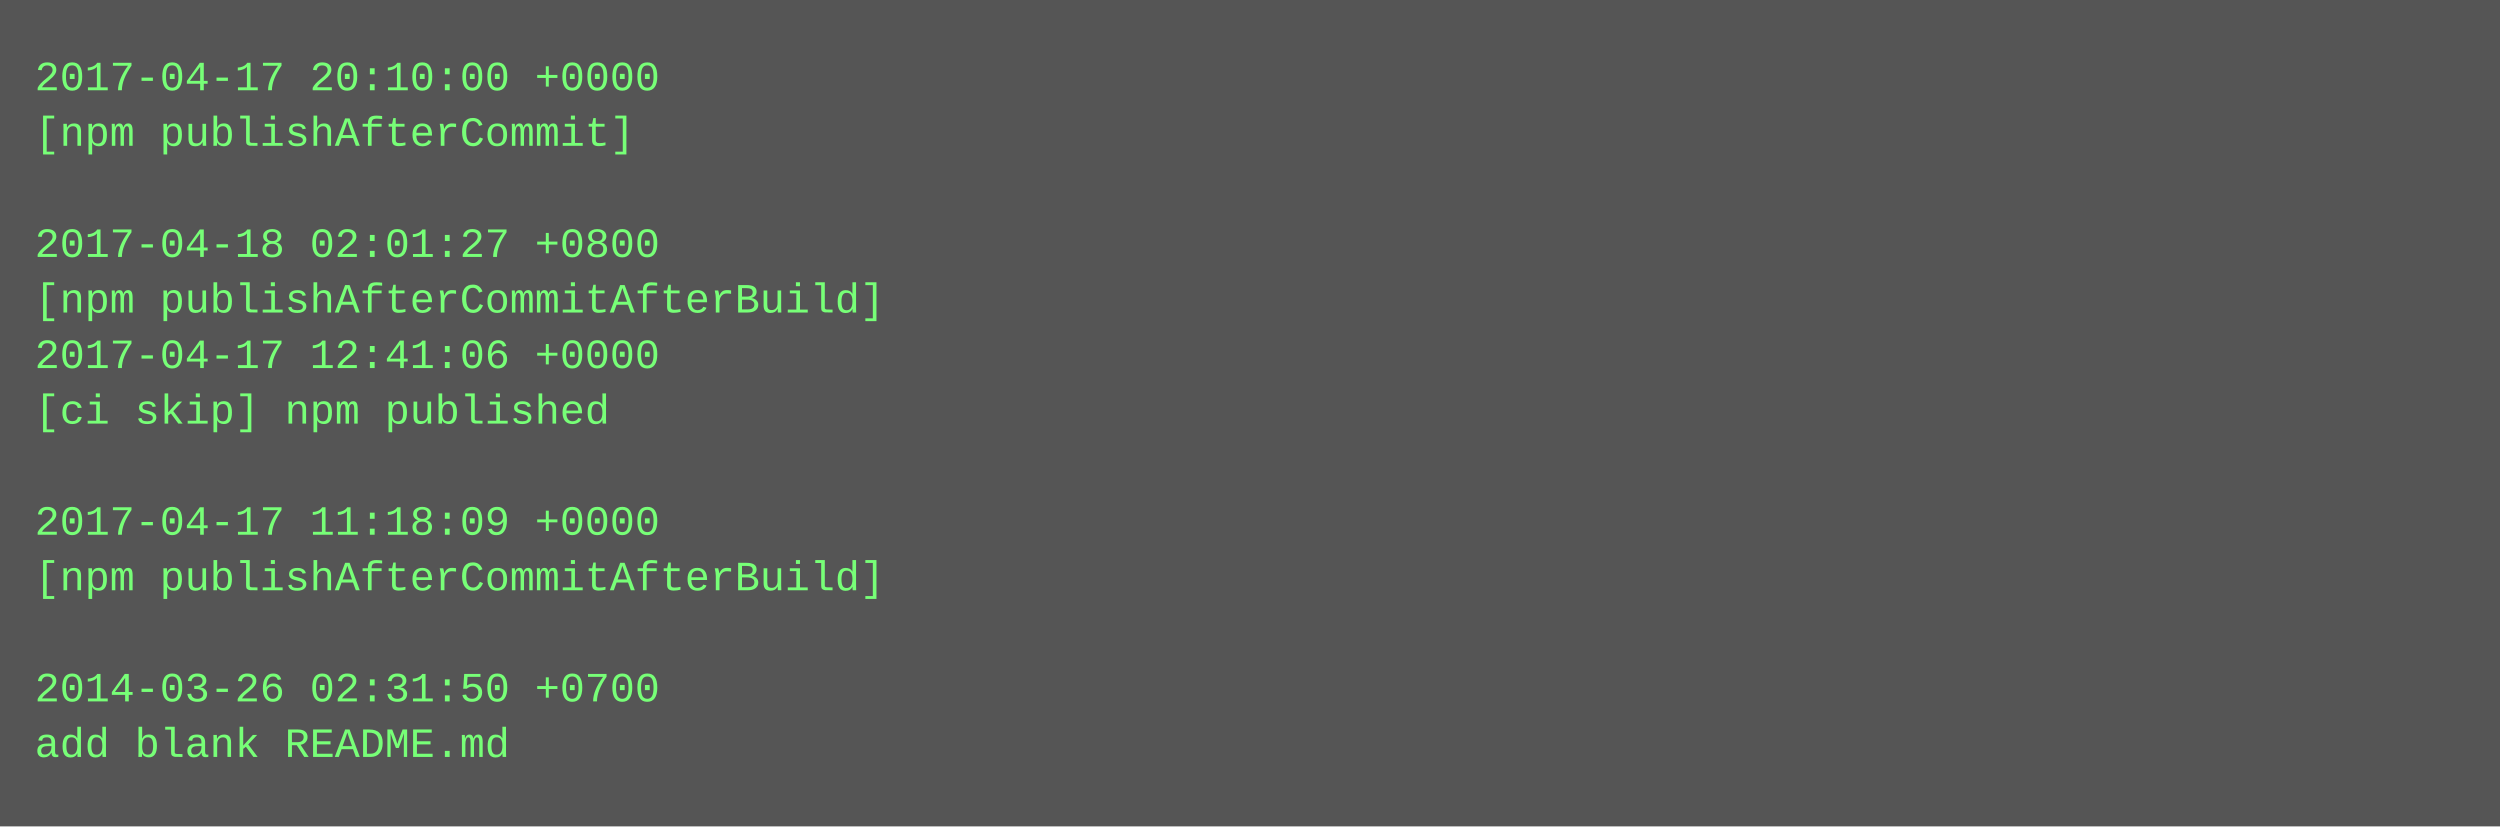
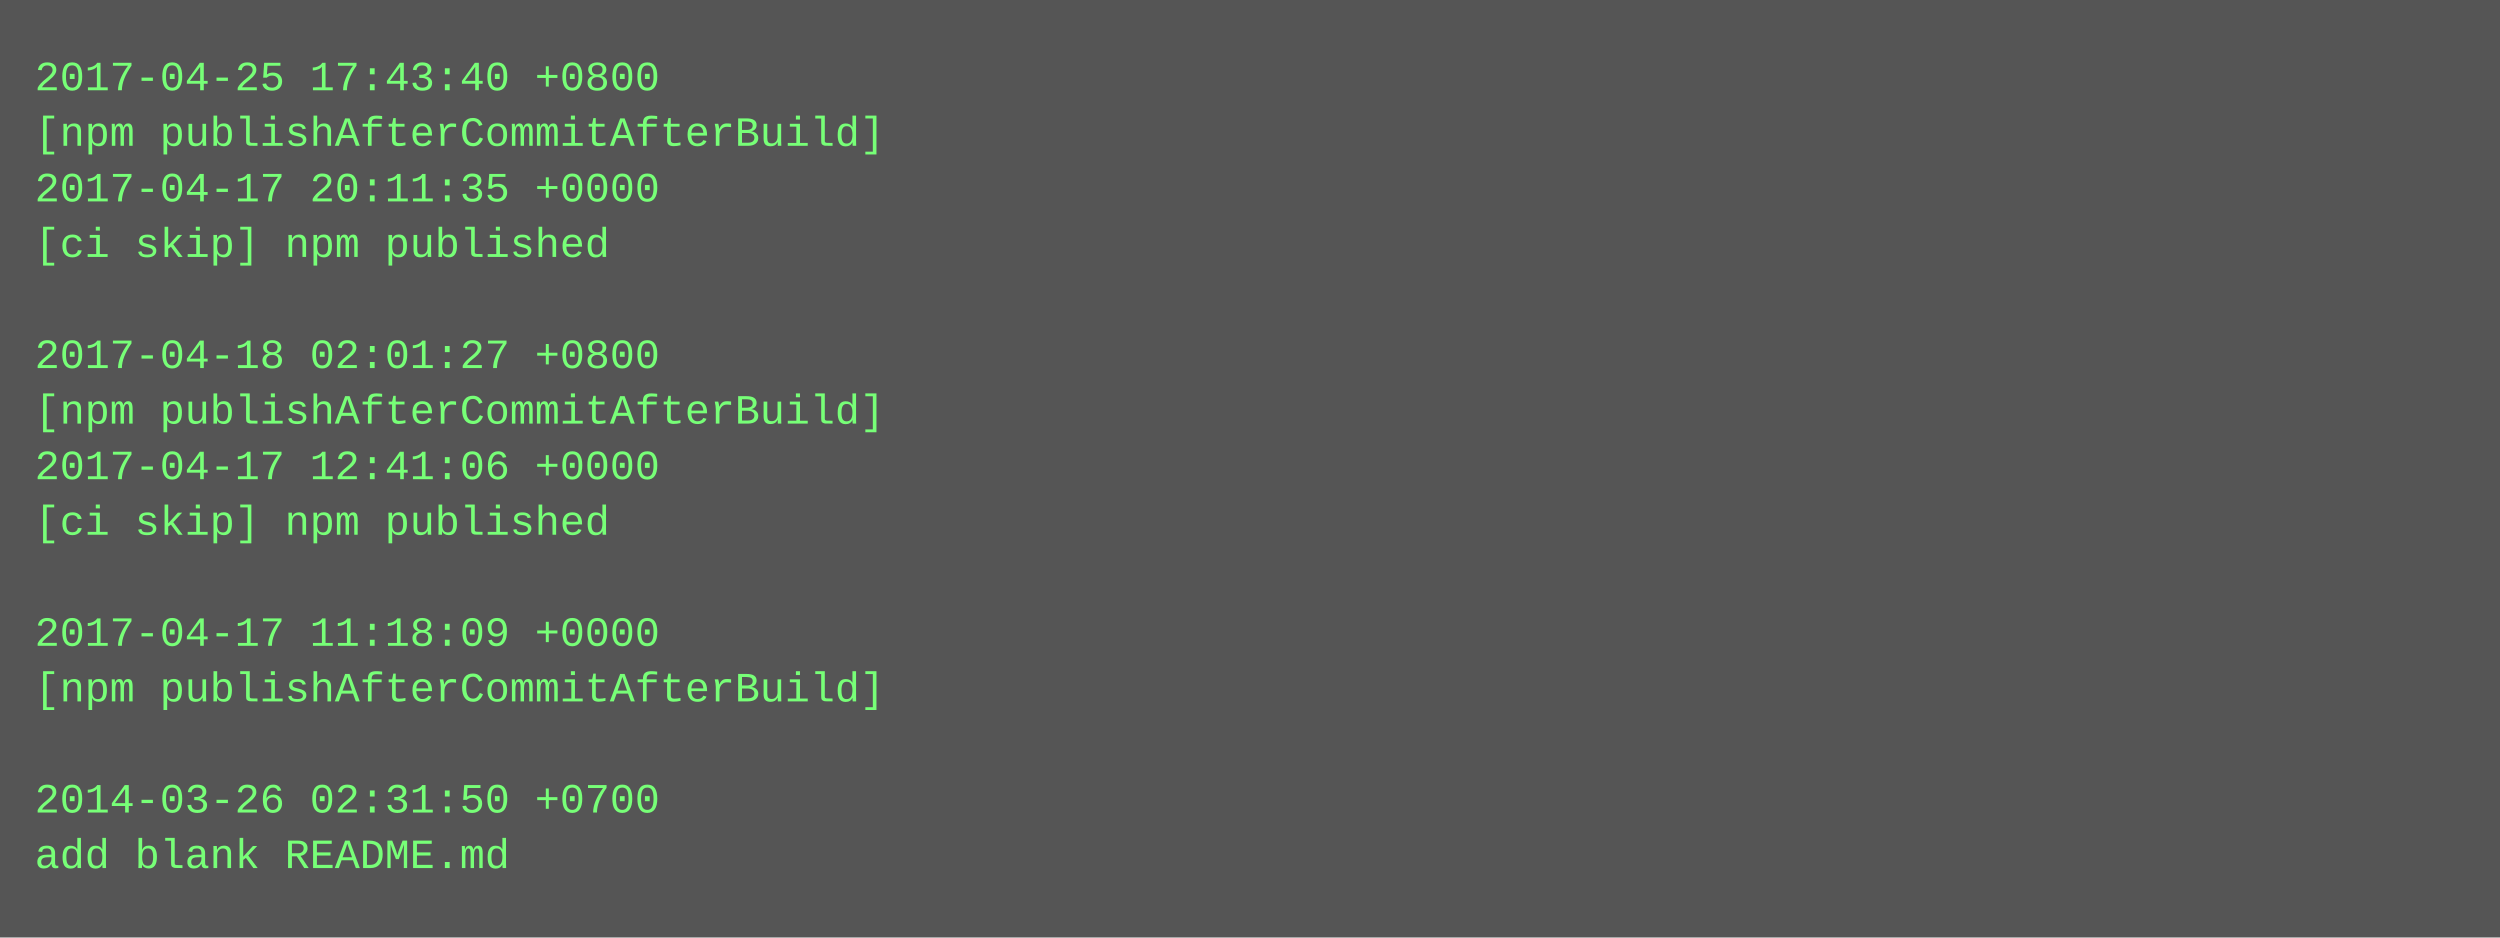
- <svg xmlns="http://www.w3.org/2000/svg" height="238" width="720">
-   <rect height="238" fill="#555" width="720" />
+ <svg xmlns="http://www.w3.org/2000/svg" height="270" width="720">
+   <rect height="270" fill="#555" width="720" />
  <text fill="#7f7" font-family="Courier New" font-size="12" xml:space="preserve">
-     <tspan x="10" y="26">2017-04-17 20:10:00 +0000</tspan>
-     <tspan x="10" y="42">[npm publishAfterCommit]</tspan>
-     <tspan x="10" y="58" />
-     <tspan x="10" y="74">2017-04-18 02:01:27 +0800</tspan>
-     <tspan x="10" y="90">[npm publishAfterCommitAfterBuild]</tspan>
-     <tspan x="10" y="106">2017-04-17 12:41:06 +0000</tspan>
-     <tspan x="10" y="122">[ci skip] npm published</tspan>
-     <tspan x="10" y="138" />
-     <tspan x="10" y="154">2017-04-17 11:18:09 +0000</tspan>
-     <tspan x="10" y="170">[npm publishAfterCommitAfterBuild]</tspan>
-     <tspan x="10" y="186" />
-     <tspan x="10" y="202">2014-03-26 02:31:50 +0700</tspan>
-     <tspan x="10" y="218">add blank README.md</tspan>
+     <tspan x="10" y="26">2017-04-25 17:43:40 +0800</tspan>
+     <tspan x="10" y="42">[npm publishAfterCommitAfterBuild]</tspan>
+     <tspan x="10" y="58">2017-04-17 20:11:35 +0000</tspan>
+     <tspan x="10" y="74">[ci skip] npm published</tspan>
+     <tspan x="10" y="90" />
+     <tspan x="10" y="106">2017-04-18 02:01:27 +0800</tspan>
+     <tspan x="10" y="122">[npm publishAfterCommitAfterBuild]</tspan>
+     <tspan x="10" y="138">2017-04-17 12:41:06 +0000</tspan>
+     <tspan x="10" y="154">[ci skip] npm published</tspan>
+     <tspan x="10" y="170" />
+     <tspan x="10" y="186">2017-04-17 11:18:09 +0000</tspan>
+     <tspan x="10" y="202">[npm publishAfterCommitAfterBuild]</tspan>
+     <tspan x="10" y="218" />
+     <tspan x="10" y="234">2014-03-26 02:31:50 +0700</tspan>
+     <tspan x="10" y="250">add blank README.md</tspan>
  </text>
</svg>
